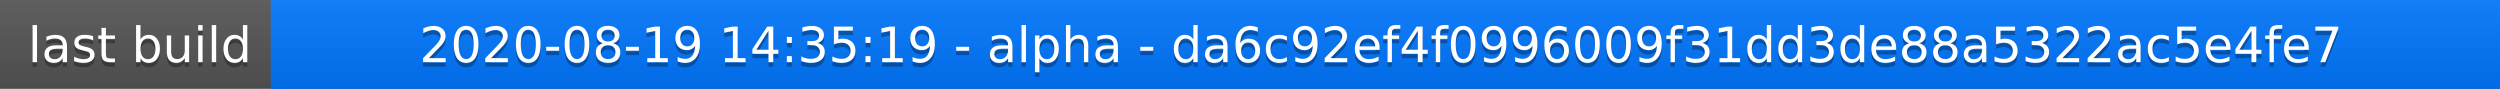
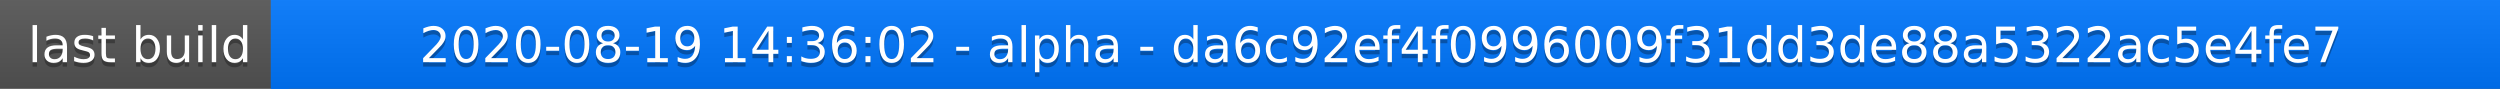
<svg xmlns="http://www.w3.org/2000/svg" width="563" height="20">
  <linearGradient id="a" x2="0" y2="100%">
    <stop offset="0" stop-color="#bbb" stop-opacity=".1" />
    <stop offset="1" stop-opacity=".1" />
  </linearGradient>
  <rect rx="0" width="563" height="20" fill="#555" />
  <rect rx="0" x="61" width="502" height="20" fill="#07f" />
  <path fill="#07f" d="M61 0h4v20h-4z" />
  <rect rx="0" width="563" height="20" fill="url(#a)" />
  <g fill="#fff" text-anchor="middle" font-family="DejaVu Sans,Verdana,Geneva,sans-serif" font-size="11">
    <text x="31.5" y="15" fill="#010101" fill-opacity=".3">last build</text>
    <text x="31.5" y="14">last build</text>
-     <text x="311" y="15" fill="#010101" fill-opacity=".3">2020-08-19 14:35:19 - alpha - da6c92ef4f0996009f31dd3de88a5322ac5e4fe7</text>
-     <text x="311" y="14">2020-08-19 14:35:19 - alpha - da6c92ef4f0996009f31dd3de88a5322ac5e4fe7</text>
+     <text x="311" y="15" fill="#010101" fill-opacity=".3">2020-08-19 14:36:02 - alpha - da6c92ef4f0996009f31dd3de88a5322ac5e4fe7</text>
+     <text x="311" y="14">2020-08-19 14:36:02 - alpha - da6c92ef4f0996009f31dd3de88a5322ac5e4fe7</text>
  </g>
</svg>
